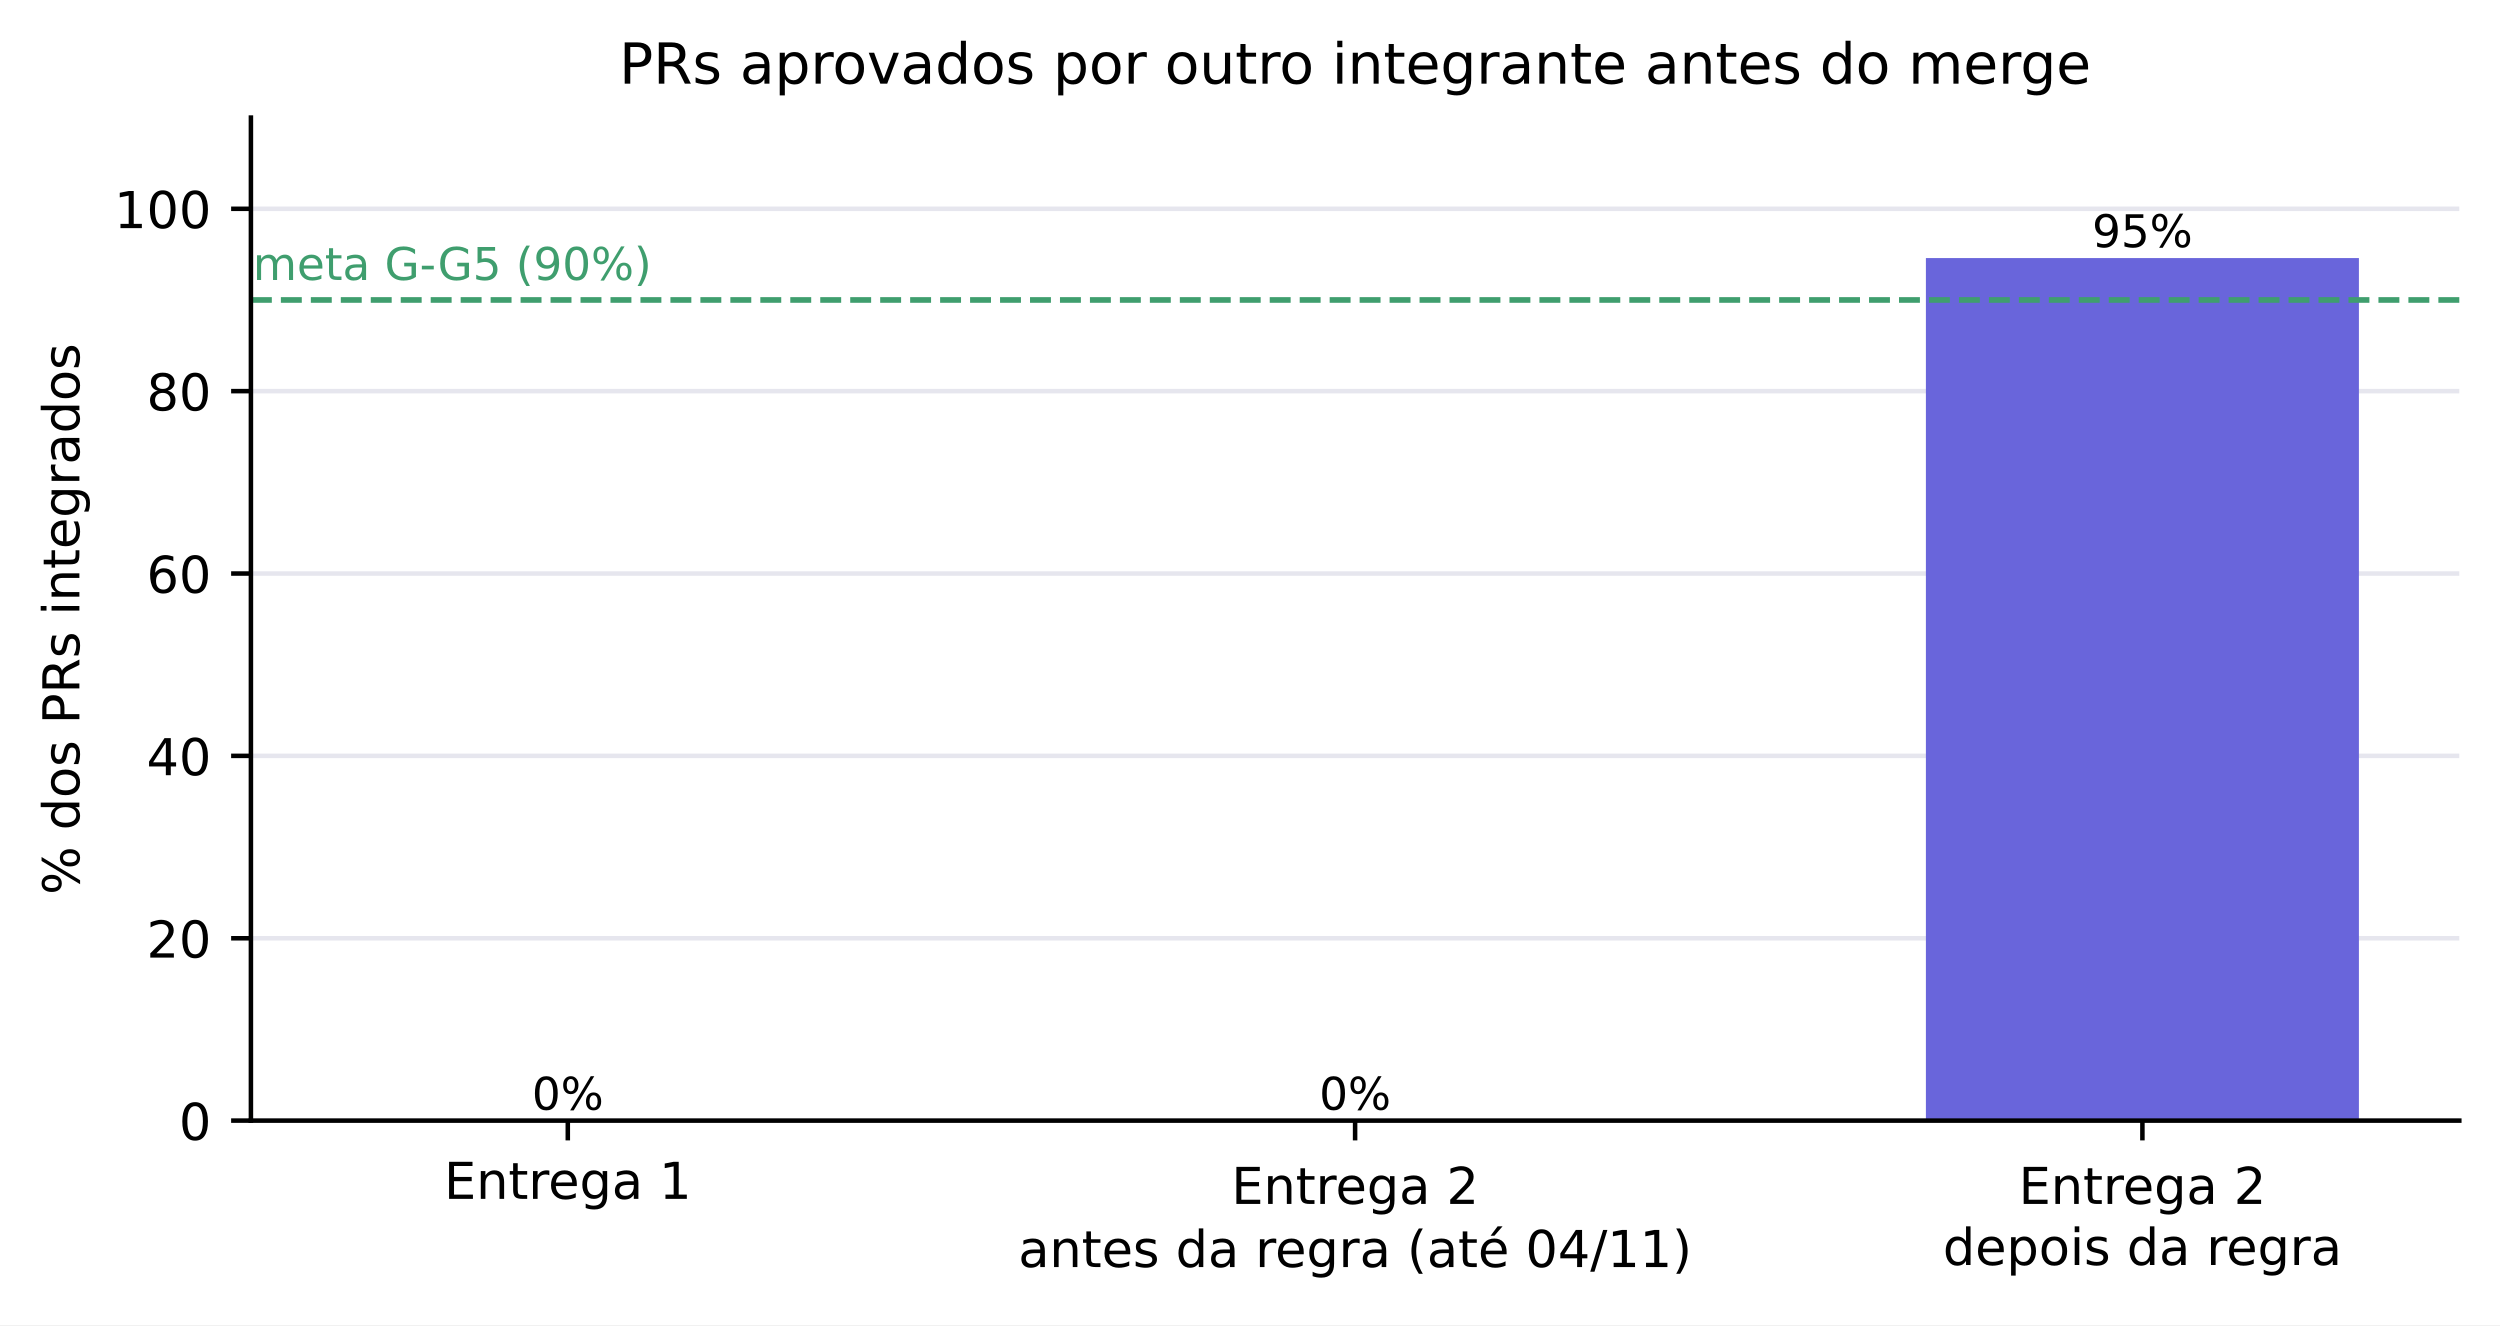
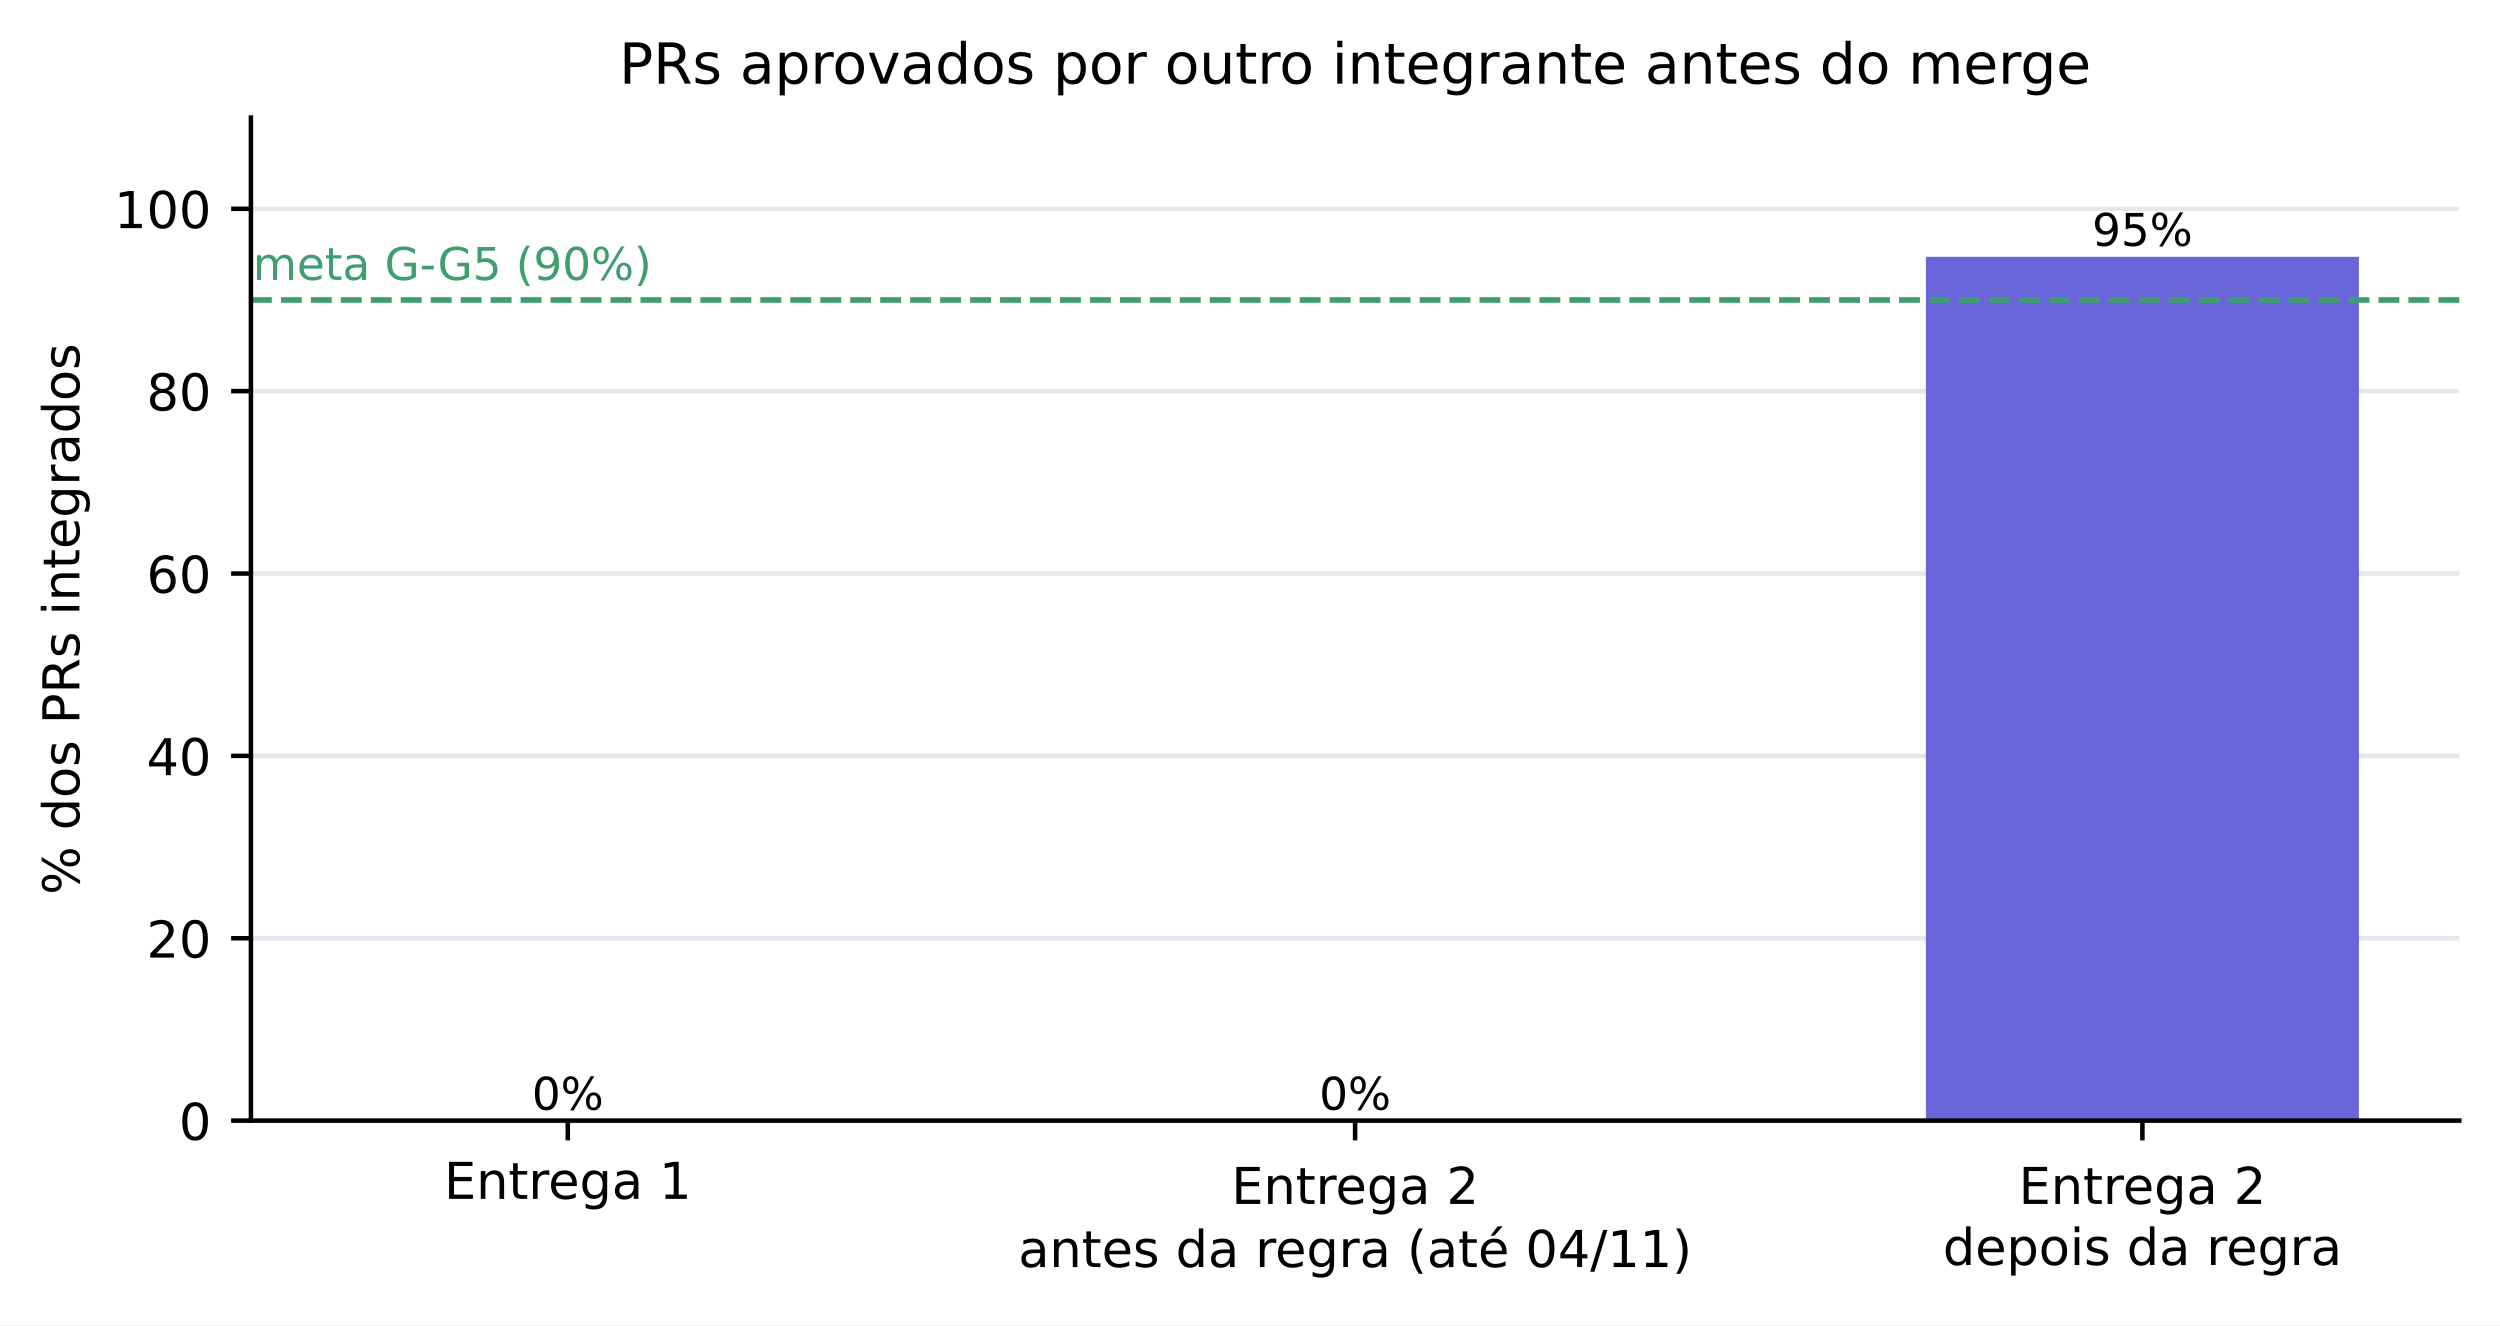
<svg xmlns="http://www.w3.org/2000/svg" xmlns:xlink="http://www.w3.org/1999/xlink" width="442.179pt" height="234.371pt" viewBox="0 0 442.179 234.371" version="1.1">
  <defs>
    <style type="text/css">*{stroke-linejoin: round; stroke-linecap: butt}</style>
  </defs>
  <g id="figure_1">
    <g id="patch_1">
      <path d="M 0 234.371  L 442.179 234.371  L 442.179 0  L 0 0  z " style="fill: #ffffff" />
    </g>
    <g id="axes_1">
      <g id="patch_2">
        <path d="M 44.379 198.206  L 434.979 198.206  L 434.979 20.798  L 44.379 20.798  z " style="fill: #ffffff" />
      </g>
      <g id="matplotlib.axis_1">
        <g id="xtick_1">
          <g id="line2d_1">
            <defs>
              <path id="m75a7fae0de" d="M 0 0  L 0 3.5  " style="stroke: #000000; stroke-width: 0.8" />
            </defs>
            <g>
              <use xlink:href="#m75a7fae0de" x="100.428" y="198.206" style="stroke: #000000; stroke-width: 0.8" />
            </g>
          </g>
          <g id="text_1">
            <text style="font-size: 9px; font-family: 'DejaVu Sans', 'Bitstream Vera Sans', 'Computer Modern Sans Serif', 'Lucida Grande', 'Verdana', 'Geneva', 'Lucid', 'Arial', 'Helvetica', 'Avant Garde', sans-serif; text-anchor: middle" x="100.428" y="212.044" transform="rotate(-0 100.4281 212.0443)">Entrega 1</text>
          </g>
        </g>
        <g id="xtick_2">
          <g id="line2d_2">
            <g>
              <use xlink:href="#m75a7fae0de" x="239.679" y="198.206" style="stroke: #000000; stroke-width: 0.8" />
            </g>
          </g>
          <g id="text_2">
            <text style="font-size: 9px; font-family: 'DejaVu Sans', 'Bitstream Vera Sans', 'Computer Modern Sans Serif', 'Lucida Grande', 'Verdana', 'Geneva', 'Lucid', 'Arial', 'Helvetica', 'Avant Garde', sans-serif" transform="translate(217.7926 212.9452)">Entrega 2</text>
            <text style="font-size: 9px; font-family: 'DejaVu Sans', 'Bitstream Vera Sans', 'Computer Modern Sans Serif', 'Lucida Grande', 'Verdana', 'Geneva', 'Lucid', 'Arial', 'Helvetica', 'Avant Garde', sans-serif" transform="translate(180.103 224.1077)">antes da regra (até 04/11)</text>
          </g>
        </g>
        <g id="xtick_3">
          <g id="line2d_3">
            <g>
              <use xlink:href="#m75a7fae0de" x="378.931" y="198.206" style="stroke: #000000; stroke-width: 0.8" />
            </g>
          </g>
          <g id="text_3">
            <text style="font-size: 9px; font-family: 'DejaVu Sans', 'Bitstream Vera Sans', 'Computer Modern Sans Serif', 'Lucida Grande', 'Verdana', 'Geneva', 'Lucid', 'Arial', 'Helvetica', 'Avant Garde', sans-serif" transform="translate(357.0439 212.9452)">Entrega 2</text>
            <text style="font-size: 9px; font-family: 'DejaVu Sans', 'Bitstream Vera Sans', 'Computer Modern Sans Serif', 'Lucida Grande', 'Verdana', 'Geneva', 'Lucid', 'Arial', 'Helvetica', 'Avant Garde', sans-serif" transform="translate(343.6416 223.7477)">depois da regra</text>
          </g>
        </g>
      </g>
      <g id="matplotlib.axis_2">
        <g id="ytick_1">
          <g id="line2d_4">
            <path d="M 44.379 198.206  L 434.979 198.206  " clip-path="url(#p0f7b18cc1c)" style="fill: none; stroke: #e6e6ee; stroke-width: 0.8; stroke-linecap: square" />
          </g>
          <g id="line2d_5">
            <defs>
              <path id="mc12583780d" d="M 0 0  L -3.5 0  " style="stroke: #000000; stroke-width: 0.8" />
            </defs>
            <g>
              <use xlink:href="#mc12583780d" x="44.379" y="198.206" style="stroke: #000000; stroke-width: 0.8" />
            </g>
          </g>
          <g id="text_4">
            <text style="font-size: 9px; font-family: 'DejaVu Sans', 'Bitstream Vera Sans', 'Computer Modern Sans Serif', 'Lucida Grande', 'Verdana', 'Geneva', 'Lucid', 'Arial', 'Helvetica', 'Avant Garde', sans-serif; text-anchor: end" x="37.379" y="201.625" transform="rotate(-0 37.37945 201.6254)">0</text>
          </g>
        </g>
        <g id="ytick_2">
          <g id="line2d_6">
            <path d="M 44.379 165.95  L 434.979 165.95  " clip-path="url(#p0f7b18cc1c)" style="fill: none; stroke: #e6e6ee; stroke-width: 0.8; stroke-linecap: square" />
          </g>
          <g id="line2d_7">
            <g>
              <use xlink:href="#mc12583780d" x="44.379" y="165.95" style="stroke: #000000; stroke-width: 0.8" />
            </g>
          </g>
          <g id="text_5">
            <text style="font-size: 9px; font-family: 'DejaVu Sans', 'Bitstream Vera Sans', 'Computer Modern Sans Serif', 'Lucida Grande', 'Verdana', 'Geneva', 'Lucid', 'Arial', 'Helvetica', 'Avant Garde', sans-serif; text-anchor: end" x="37.379" y="169.369" transform="rotate(-0 37.37945 169.3694)">20</text>
          </g>
        </g>
        <g id="ytick_3">
          <g id="line2d_8">
            <path d="M 44.379 133.694  L 434.979 133.694  " clip-path="url(#p0f7b18cc1c)" style="fill: none; stroke: #e6e6ee; stroke-width: 0.8; stroke-linecap: square" />
          </g>
          <g id="line2d_9">
            <g>
              <use xlink:href="#mc12583780d" x="44.379" y="133.694" style="stroke: #000000; stroke-width: 0.8" />
            </g>
          </g>
          <g id="text_6">
            <text style="font-size: 9px; font-family: 'DejaVu Sans', 'Bitstream Vera Sans', 'Computer Modern Sans Serif', 'Lucida Grande', 'Verdana', 'Geneva', 'Lucid', 'Arial', 'Helvetica', 'Avant Garde', sans-serif; text-anchor: end" x="37.379" y="137.113" transform="rotate(-0 37.37945 137.1134)">40</text>
          </g>
        </g>
        <g id="ytick_4">
          <g id="line2d_10">
            <path d="M 44.379 101.438  L 434.979 101.438  " clip-path="url(#p0f7b18cc1c)" style="fill: none; stroke: #e6e6ee; stroke-width: 0.8; stroke-linecap: square" />
          </g>
          <g id="line2d_11">
            <g>
              <use xlink:href="#mc12583780d" x="44.379" y="101.438" style="stroke: #000000; stroke-width: 0.8" />
            </g>
          </g>
          <g id="text_7">
            <text style="font-size: 9px; font-family: 'DejaVu Sans', 'Bitstream Vera Sans', 'Computer Modern Sans Serif', 'Lucida Grande', 'Verdana', 'Geneva', 'Lucid', 'Arial', 'Helvetica', 'Avant Garde', sans-serif; text-anchor: end" x="37.379" y="104.857" transform="rotate(-0 37.37945 104.8574)">60</text>
          </g>
        </g>
        <g id="ytick_5">
          <g id="line2d_12">
            <path d="M 44.379 69.182  L 434.979 69.182  " clip-path="url(#p0f7b18cc1c)" style="fill: none; stroke: #e6e6ee; stroke-width: 0.8; stroke-linecap: square" />
          </g>
          <g id="line2d_13">
            <g>
              <use xlink:href="#mc12583780d" x="44.379" y="69.182" style="stroke: #000000; stroke-width: 0.8" />
            </g>
          </g>
          <g id="text_8">
            <text style="font-size: 9px; font-family: 'DejaVu Sans', 'Bitstream Vera Sans', 'Computer Modern Sans Serif', 'Lucida Grande', 'Verdana', 'Geneva', 'Lucid', 'Arial', 'Helvetica', 'Avant Garde', sans-serif; text-anchor: end" x="37.379" y="72.601" transform="rotate(-0 37.37945 72.60138)">80</text>
          </g>
        </g>
        <g id="ytick_6">
          <g id="line2d_14">
            <path d="M 44.379 36.926  L 434.979 36.926  " clip-path="url(#p0f7b18cc1c)" style="fill: none; stroke: #e6e6ee; stroke-width: 0.8; stroke-linecap: square" />
          </g>
          <g id="line2d_15">
            <g>
              <use xlink:href="#mc12583780d" x="44.379" y="36.926" style="stroke: #000000; stroke-width: 0.8" />
            </g>
          </g>
          <g id="text_9">
            <text style="font-size: 9px; font-family: 'DejaVu Sans', 'Bitstream Vera Sans', 'Computer Modern Sans Serif', 'Lucida Grande', 'Verdana', 'Geneva', 'Lucid', 'Arial', 'Helvetica', 'Avant Garde', sans-serif; text-anchor: end" x="37.379" y="40.345" transform="rotate(-0 37.37945 40.34538)">100</text>
          </g>
        </g>
        <g id="text_10">
          <text style="font-size: 9px; font-family: 'DejaVu Sans', 'Bitstream Vera Sans', 'Computer Modern Sans Serif', 'Lucida Grande', 'Verdana', 'Geneva', 'Lucid', 'Arial', 'Helvetica', 'Avant Garde', sans-serif; text-anchor: middle" x="14.039" y="109.502" transform="rotate(-90 14.03859 109.5024)">% dos PRs integrados</text>
        </g>
      </g>
      <g id="patch_3">
        <path d="M 62.134 198.206  L 138.722 198.206  L 138.722 198.206  L 62.134 198.206  z " clip-path="url(#p0f7b18cc1c)" style="fill: #c9c9d6" />
      </g>
      <g id="patch_4">
        <path d="M 201.385 198.206  L 277.974 198.206  L 277.974 198.206  L 201.385 198.206  z " clip-path="url(#p0f7b18cc1c)" style="fill: #c9c9d6" />
      </g>
      <g id="patch_5">
-         <path d="M 340.637 198.206  L 417.225 198.206  L 417.225 45.644  L 340.637 45.644  z " clip-path="url(#p0f7b18cc1c)" style="fill: #6965db" />
+         <path d="M 340.637 198.206  L 417.225 198.206  L 417.225 45.415  L 340.637 45.415  z " clip-path="url(#p0f7b18cc1c)" style="fill: #6965db" />
      </g>
      <g id="line2d_16">
        <path d="M 44.379 53.054  L 434.979 53.054  " clip-path="url(#p0f7b18cc1c)" style="fill: none; stroke-dasharray: 3.7,1.6; stroke-dashoffset: 0; stroke: #3f9e6e" />
      </g>
      <g id="patch_6">
        <path d="M 44.379 198.206  L 44.379 20.798  " style="fill: none; stroke: #000000; stroke-width: 0.8; stroke-linejoin: miter; stroke-linecap: square" />
      </g>
      <g id="patch_7">
        <path d="M 44.379 198.206  L 434.979 198.206  " style="fill: none; stroke: #000000; stroke-width: 0.8; stroke-linejoin: miter; stroke-linecap: square" />
      </g>
      <g id="text_11">
        <text style="font-size: 8px; font-family: 'DejaVu Sans', 'Bitstream Vera Sans', 'Computer Modern Sans Serif', 'Lucida Grande', 'Verdana', 'Geneva', 'Lucid', 'Arial', 'Helvetica', 'Avant Garde', sans-serif; text-anchor: middle" x="100.428" y="196.285" transform="rotate(-0 100.4281 196.2846)">0%</text>
      </g>
      <g id="text_12">
        <text style="font-size: 8px; font-family: 'DejaVu Sans', 'Bitstream Vera Sans', 'Computer Modern Sans Serif', 'Lucida Grande', 'Verdana', 'Geneva', 'Lucid', 'Arial', 'Helvetica', 'Avant Garde', sans-serif; text-anchor: middle" x="239.679" y="196.285" transform="rotate(-0 239.6795 196.2846)">0%</text>
      </g>
      <g id="text_13">
-         <text style="font-size: 8px; font-family: 'DejaVu Sans', 'Bitstream Vera Sans', 'Computer Modern Sans Serif', 'Lucida Grande', 'Verdana', 'Geneva', 'Lucid', 'Arial', 'Helvetica', 'Avant Garde', sans-serif; text-anchor: middle" x="378.931" y="43.722" transform="rotate(-0 378.9308 43.7224)">95%</text>
+         <text style="font-size: 8px; font-family: 'DejaVu Sans', 'Bitstream Vera Sans', 'Computer Modern Sans Serif', 'Lucida Grande', 'Verdana', 'Geneva', 'Lucid', 'Arial', 'Helvetica', 'Avant Garde', sans-serif; text-anchor: middle" x="378.931" y="43.493" transform="rotate(-0 378.9308 43.49298)">95%</text>
      </g>
      <g id="text_14">
        <text style="font-size: 8px; font-family: 'DejaVu Sans', 'Bitstream Vera Sans', 'Computer Modern Sans Serif', 'Lucida Grande', 'Verdana', 'Geneva', 'Lucid', 'Arial', 'Helvetica', 'Avant Garde', sans-serif; text-anchor: start; fill: #3f9e6e" x="44.728" y="49.52" transform="rotate(-0 44.72758 49.51976)">meta G-G5 (90%)</text>
      </g>
      <g id="text_15">
        <text style="font-size: 10px; font-family: 'DejaVu Sans', 'Bitstream Vera Sans', 'Computer Modern Sans Serif', 'Lucida Grande', 'Verdana', 'Geneva', 'Lucid', 'Arial', 'Helvetica', 'Avant Garde', sans-serif; text-anchor: middle" x="239.679" y="14.798" transform="rotate(-0 239.6795 14.79844)">PRs aprovados por outro integrante antes do merge</text>
      </g>
    </g>
  </g>
  <defs>
    <clipPath id="p0f7b18cc1c">
      <rect x="44.379" y="20.798" width="390.6" height="177.408" />
    </clipPath>
  </defs>
</svg>
